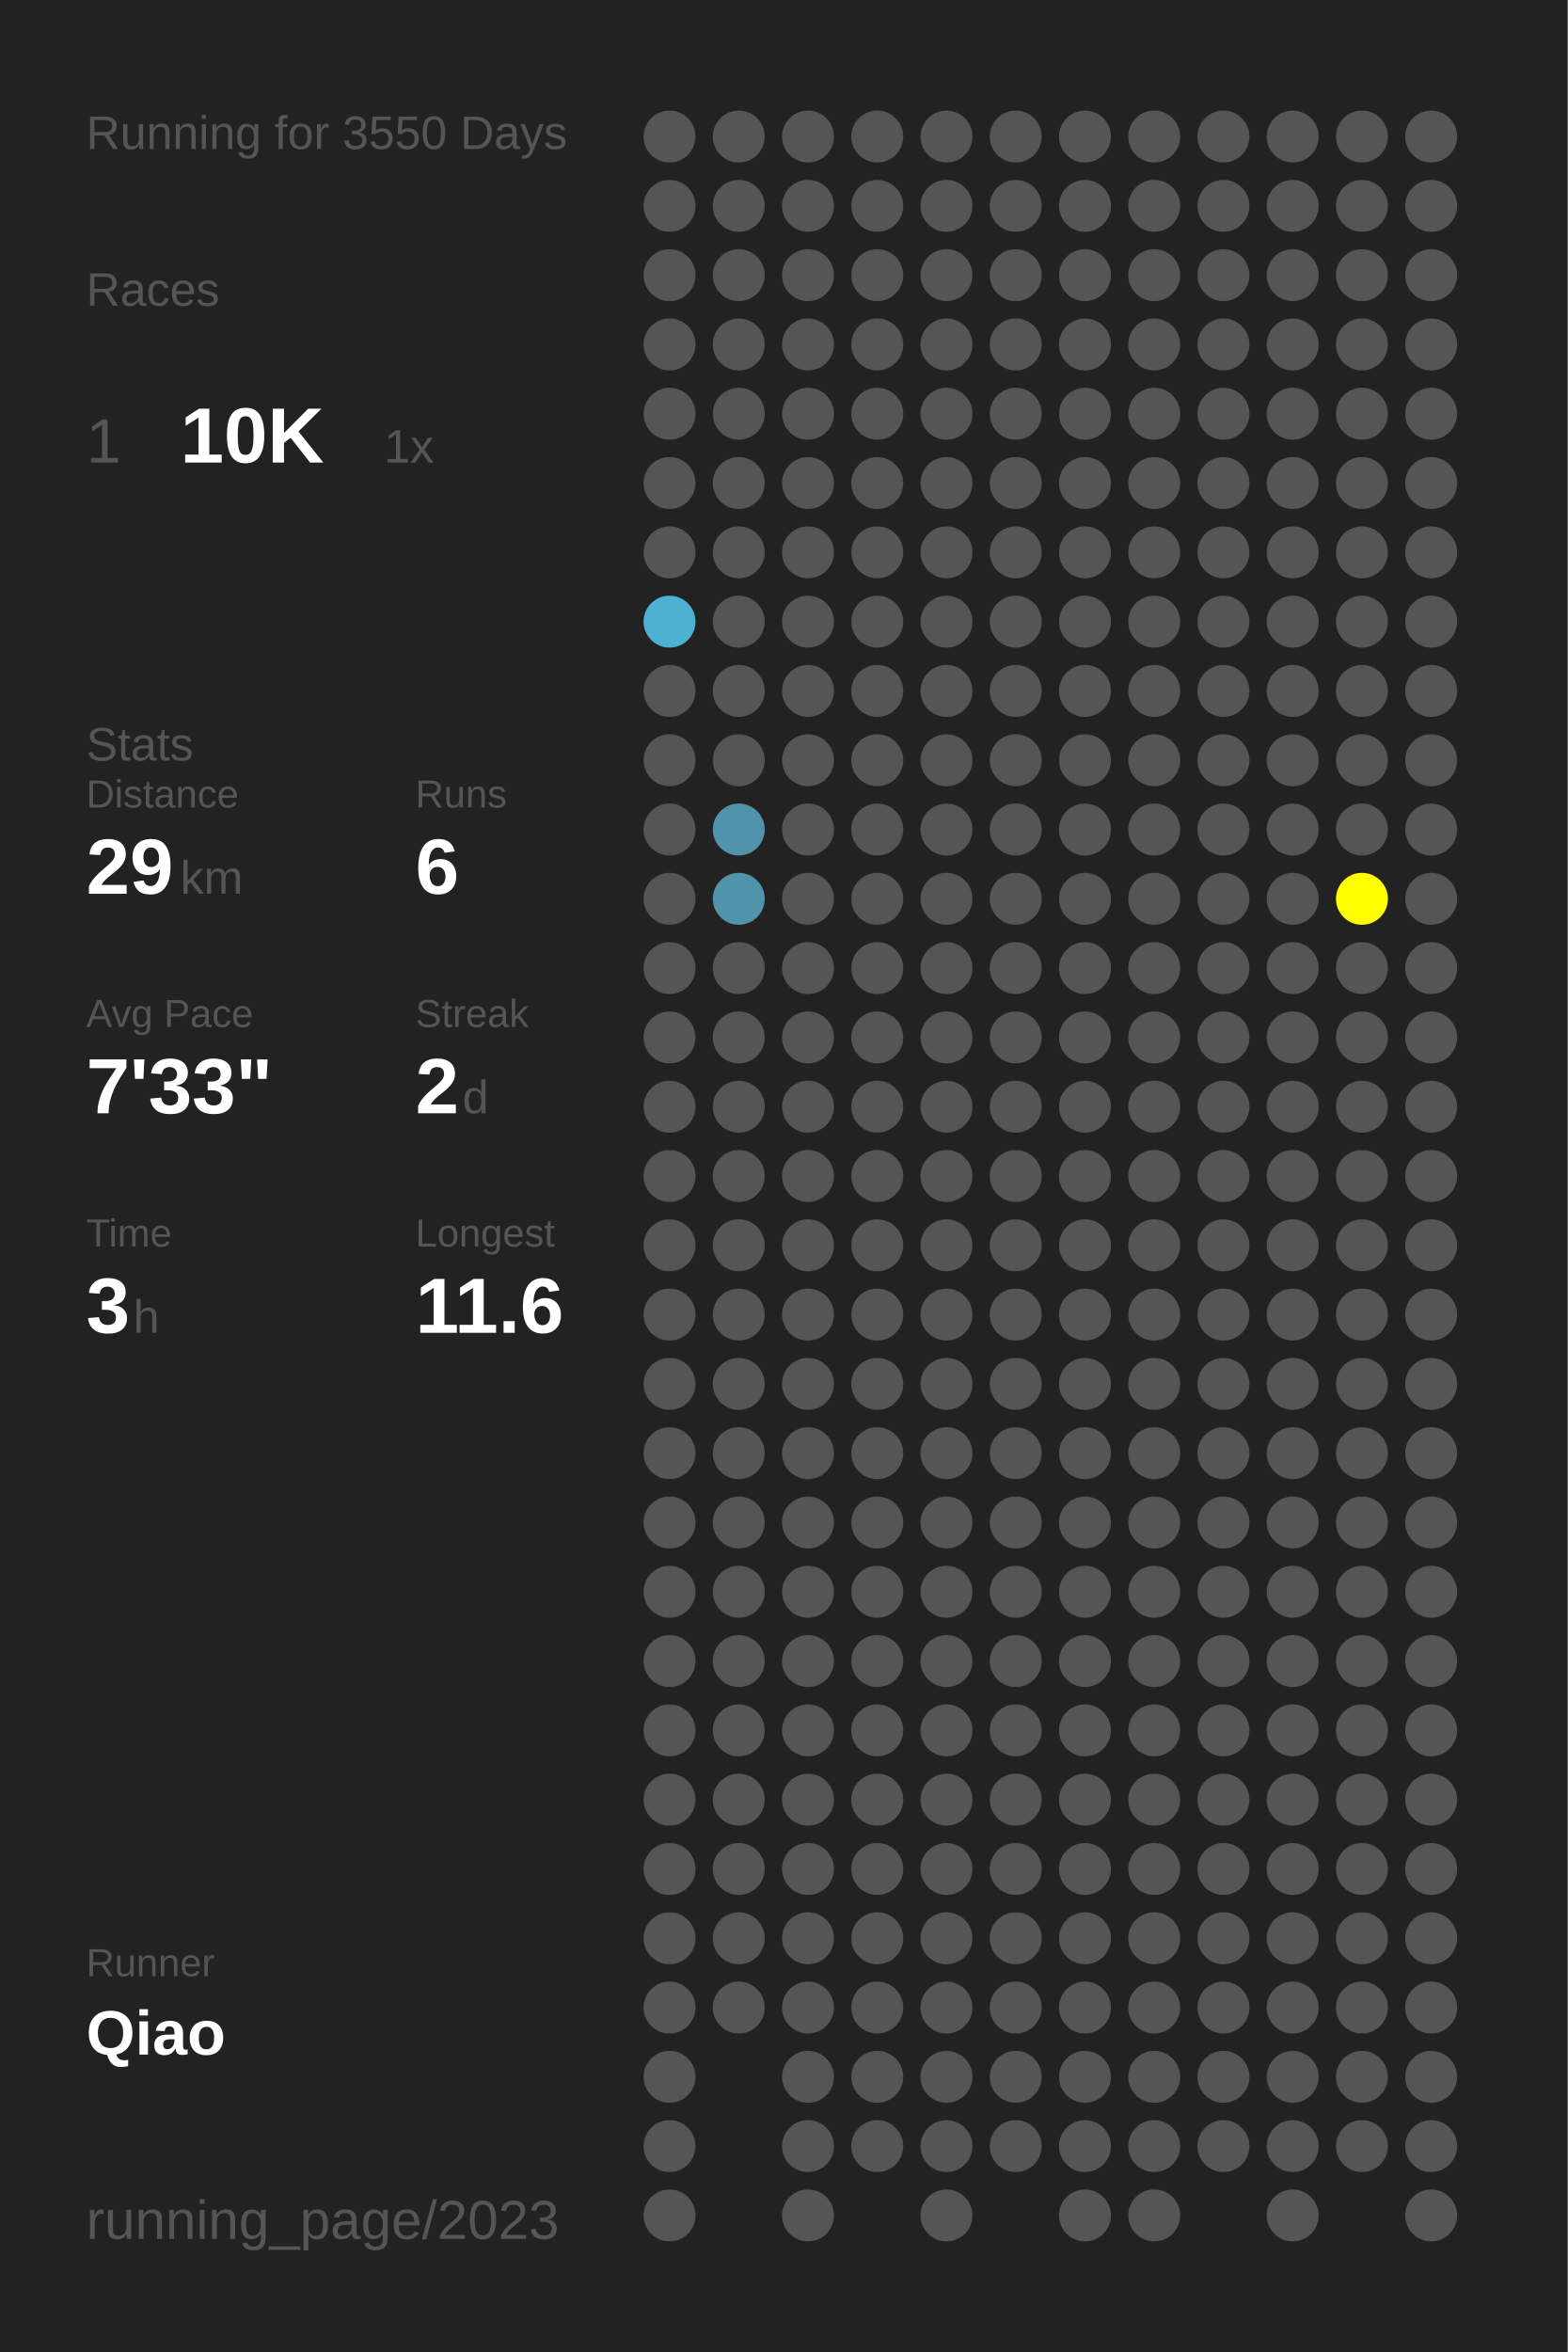
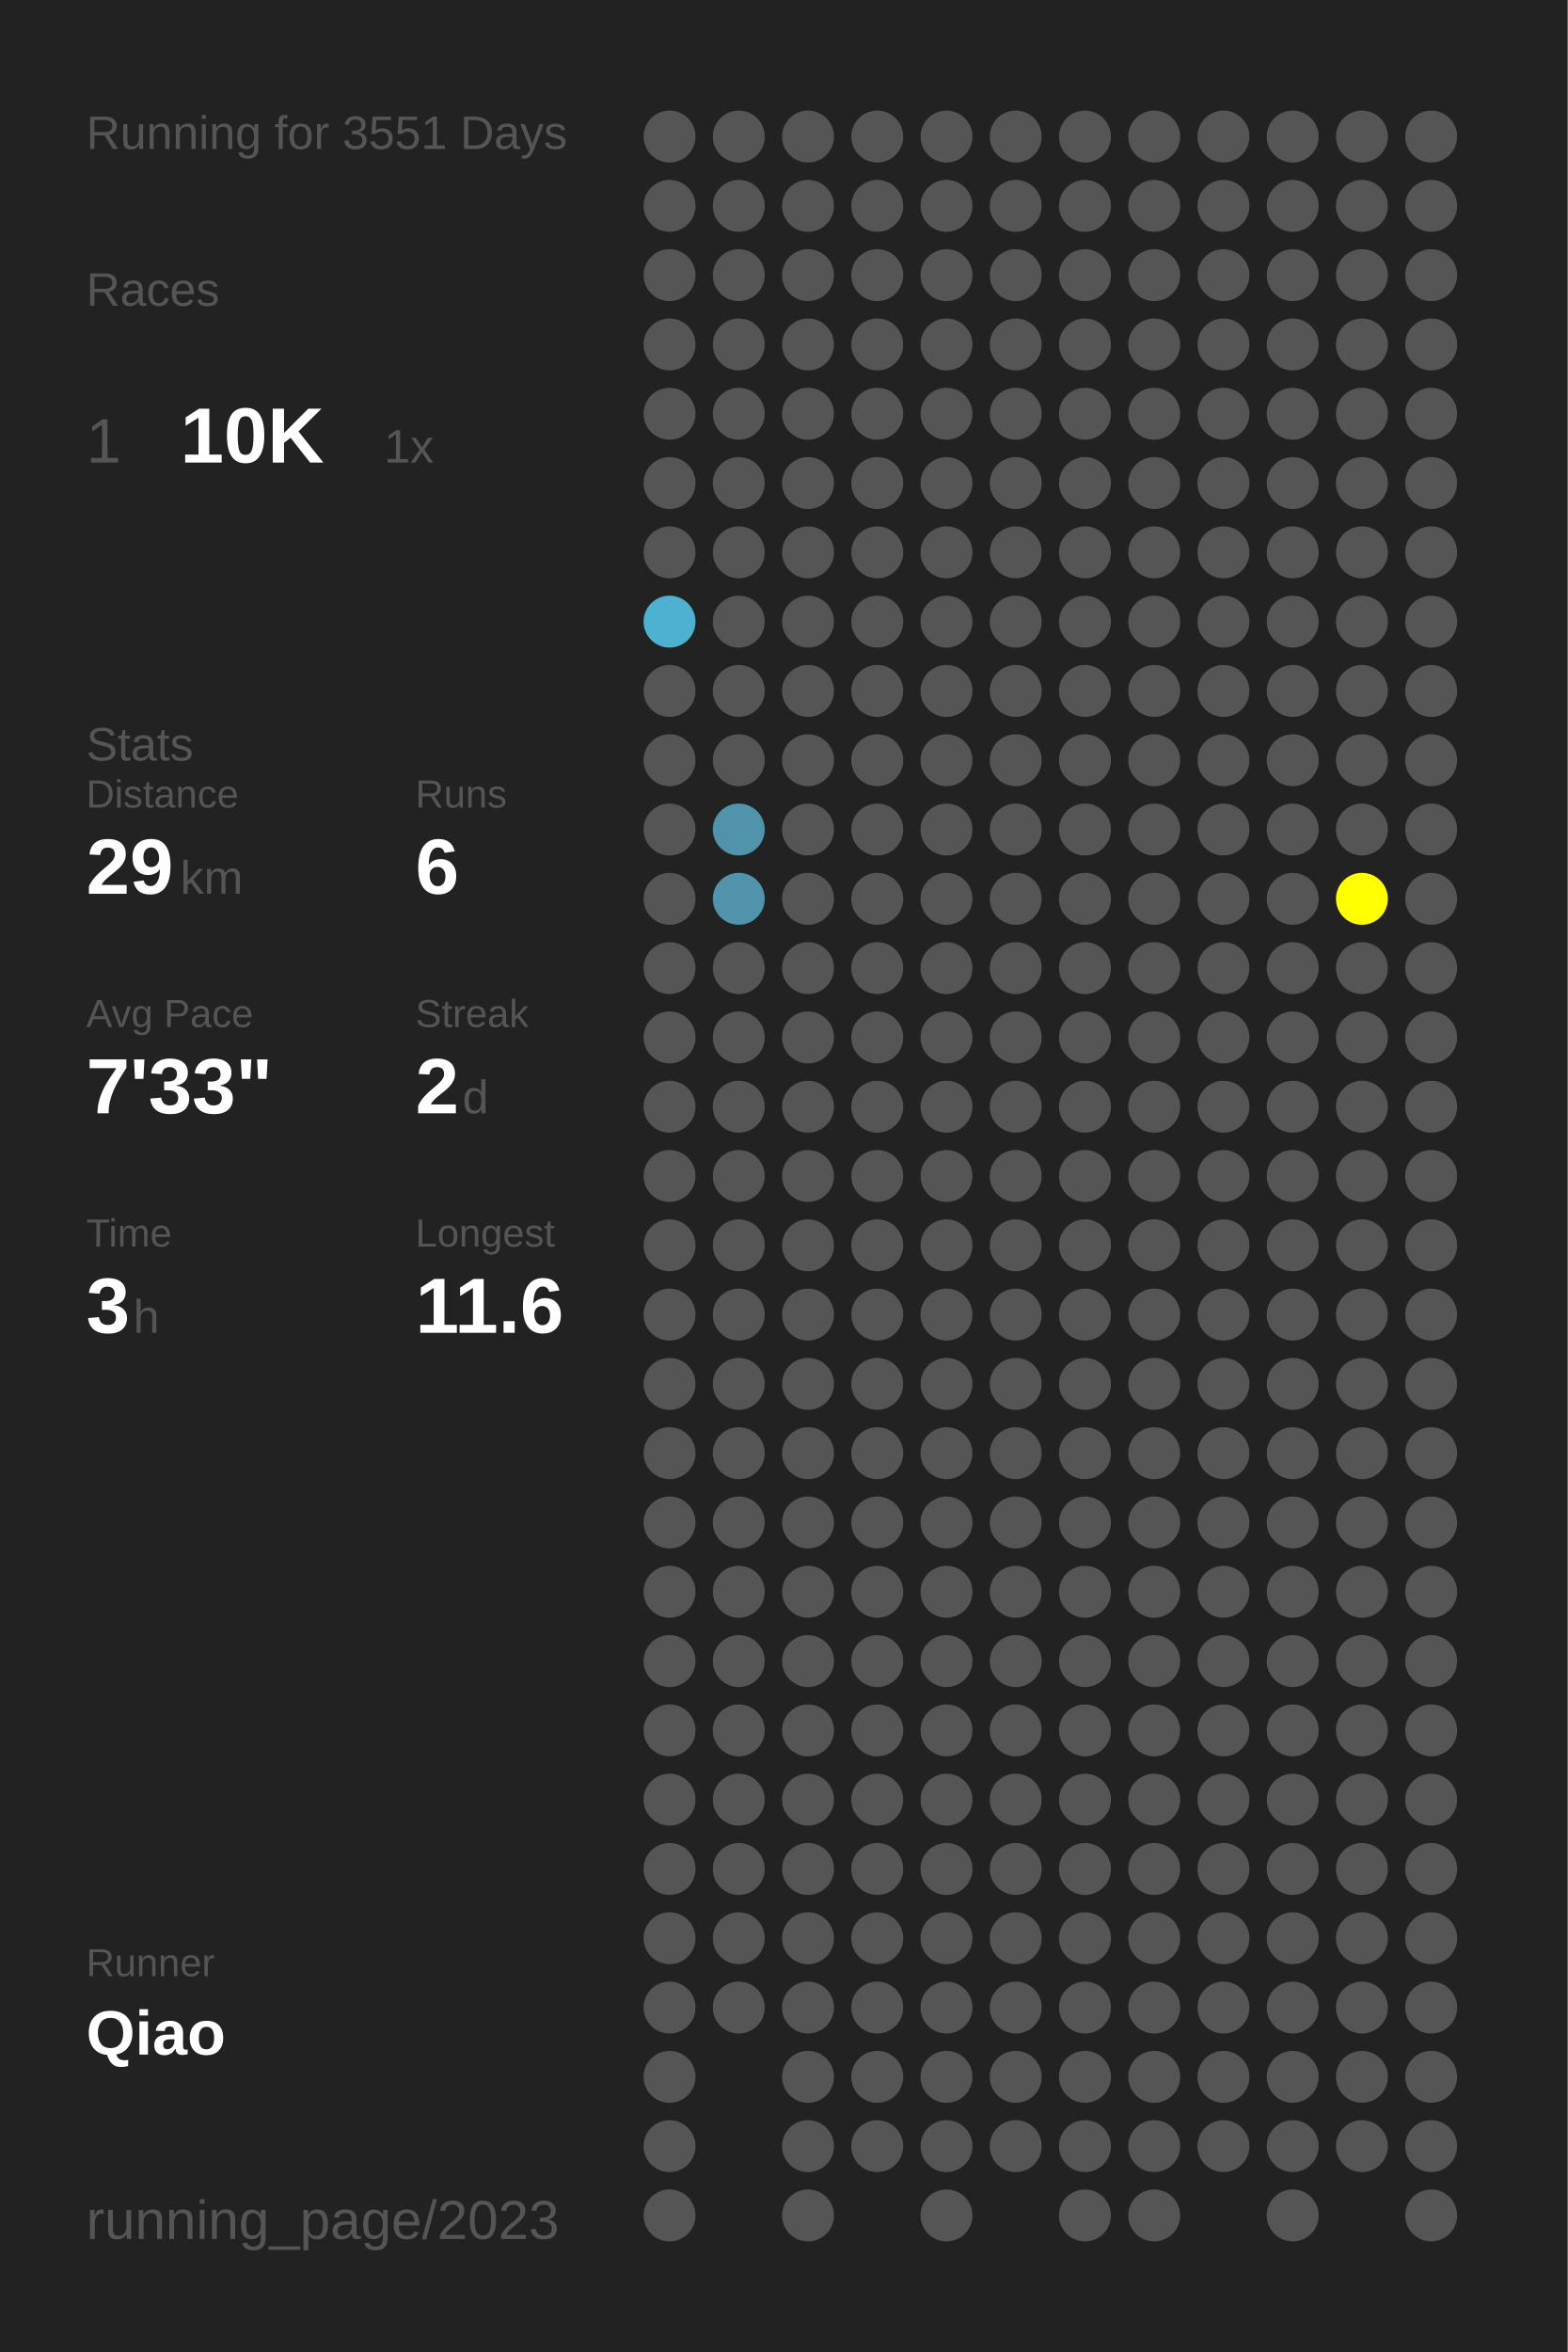
<svg xmlns="http://www.w3.org/2000/svg" baseProfile="full" height="300mm" version="1.1" viewBox="0,0,200,300" width="200mm">
  <defs />
  <rect fill="#222222" height="300" width="200" x="0" y="0" />
-   <text fill="#555555" style="font-size:6px; font-family:Arial;" x="11" y="19">Running for 3550 Days</text>
+   <text fill="#555555" style="font-size:6px; font-family:Arial;" x="11" y="19">Running for 3551 Days</text>
  <text fill="#555555" style="font-size:6px; font-family:Arial;" x="11" y="39">Races</text>
  <text fill="#555555" style="font-size:8px; font-family:Arial;" x="11" y="59">1</text>
  <text fill="#FFFFFF" style="font-size:10px; font-family:Arial; font-weight:bold;" x="23" y="59">10K</text>
  <text fill="#555555" style="font-size:6px; font-family:Arial;" x="49" y="59">1x</text>
  <text fill="#555555" style="font-size:6px; font-family:Arial;" x="11" y="97">Stats</text>
  <text fill="#555555" style="font-size:5px; font-family:Arial;" x="11" y="103">Distance</text>
  <text fill="#FFFFFF" style="font-size:10px; font-family:Arial; font-weight:bold;" x="11" y="114">29</text>
  <text fill="#555555" style="font-size:6px; font-family:Arial;" x="23" y="114">km</text>
  <text fill="#555555" style="font-size:5px; font-family:Arial;" x="53" y="103">Runs</text>
  <text fill="#FFFFFF" style="font-size:10px; font-family:Arial; font-weight:bold;" x="53" y="114">6</text>
  <text fill="#555555" style="font-size:5px; font-family:Arial;" x="11" y="131">Avg Pace</text>
  <text fill="#FFFFFF" style="font-size:10px; font-family:Arial; font-weight:bold;" x="11" y="142">7'33"</text>
  <text fill="#555555" style="font-size:5px; font-family:Arial;" x="53" y="131">Streak</text>
  <text fill="#FFFFFF" style="font-size:10px; font-family:Arial; font-weight:bold;" x="53" y="142">2</text>
  <text fill="#555555" style="font-size:6px; font-family:Arial;" x="59" y="142">d</text>
  <text fill="#555555" style="font-size:5px; font-family:Arial;" x="11" y="159">Time</text>
  <text fill="#FFFFFF" style="font-size:10px; font-family:Arial; font-weight:bold;" x="11" y="170">3</text>
  <text fill="#555555" style="font-size:6px; font-family:Arial;" x="17" y="170">h</text>
  <text fill="#555555" style="font-size:5px; font-family:Arial;" x="53" y="159">Longest</text>
  <text fill="#FFFFFF" style="font-size:10px; font-family:Arial; font-weight:bold;" x="53" y="170">11.6</text>
  <text fill="#555555" style="font-size:5px; font-family:Arial;" x="11" y="252.065">Runner</text>
  <text fill="#FFFFFF" style="font-size:8px; font-family:Arial; font-weight:bold;" x="11" y="262.065">Qiao</text>
  <text fill="#555555" style="font-size:7px; font-family:Arial;" x="11" y="285.581">running_page/2023</text>
  <circle cx="85.417" cy="17.419" fill="#555555" r="3.312" />
  <circle cx="85.417" cy="26.258" fill="#555555" r="3.312" />
  <circle cx="85.417" cy="35.097" fill="#555555" r="3.312" />
  <circle cx="85.417" cy="43.935" fill="#555555" r="3.312" />
  <circle cx="85.417" cy="52.774" fill="#555555" r="3.312" />
  <circle cx="85.417" cy="61.613" fill="#555555" r="3.312" />
  <circle cx="85.417" cy="70.452" fill="#555555" r="3.312" />
  <circle cx="85.417" cy="79.29" fill="#4fb1d2" r="3.312" />
  <circle cx="85.417" cy="88.129" fill="#555555" r="3.312" />
  <circle cx="85.417" cy="96.968" fill="#555555" r="3.312" />
  <circle cx="85.417" cy="105.806" fill="#555555" r="3.312" />
  <circle cx="85.417" cy="114.645" fill="#555555" r="3.312" />
  <circle cx="85.417" cy="123.484" fill="#555555" r="3.312" />
  <circle cx="85.417" cy="132.323" fill="#555555" r="3.312" />
  <circle cx="85.417" cy="141.161" fill="#555555" r="3.312" />
  <circle cx="85.417" cy="150" fill="#555555" r="3.312" />
  <circle cx="85.417" cy="158.839" fill="#555555" r="3.312" />
  <circle cx="85.417" cy="167.677" fill="#555555" r="3.312" />
  <circle cx="85.417" cy="176.516" fill="#555555" r="3.312" />
  <circle cx="85.417" cy="185.355" fill="#555555" r="3.312" />
  <circle cx="85.417" cy="194.194" fill="#555555" r="3.312" />
  <circle cx="85.417" cy="203.032" fill="#555555" r="3.312" />
  <circle cx="85.417" cy="211.871" fill="#555555" r="3.312" />
  <circle cx="85.417" cy="220.71" fill="#555555" r="3.312" />
  <circle cx="85.417" cy="229.548" fill="#555555" r="3.312" />
  <circle cx="85.417" cy="238.387" fill="#555555" r="3.312" />
  <circle cx="85.417" cy="247.226" fill="#555555" r="3.312" />
  <circle cx="85.417" cy="256.065" fill="#555555" r="3.312" />
  <circle cx="85.417" cy="264.903" fill="#555555" r="3.312" />
  <circle cx="85.417" cy="273.742" fill="#555555" r="3.312" />
  <circle cx="85.417" cy="282.581" fill="#555555" r="3.312" />
  <circle cx="94.25" cy="17.419" fill="#555555" r="3.312" />
  <circle cx="94.25" cy="26.258" fill="#555555" r="3.312" />
  <circle cx="94.25" cy="35.097" fill="#555555" r="3.312" />
  <circle cx="94.25" cy="43.935" fill="#555555" r="3.312" />
  <circle cx="94.25" cy="52.774" fill="#555555" r="3.312" />
  <circle cx="94.25" cy="61.613" fill="#555555" r="3.312" />
  <circle cx="94.25" cy="70.452" fill="#555555" r="3.312" />
  <circle cx="94.25" cy="79.29" fill="#555555" r="3.312" />
  <circle cx="94.25" cy="88.129" fill="#555555" r="3.312" />
  <circle cx="94.25" cy="96.968" fill="#555555" r="3.312" />
  <circle cx="94.25" cy="105.806" fill="#5093aa" r="3.312" />
  <circle cx="94.25" cy="114.645" fill="#5093aa" r="3.312" />
  <circle cx="94.25" cy="123.484" fill="#555555" r="3.312" />
  <circle cx="94.25" cy="132.323" fill="#555555" r="3.312" />
  <circle cx="94.25" cy="141.161" fill="#555555" r="3.312" />
  <circle cx="94.25" cy="150" fill="#555555" r="3.312" />
  <circle cx="94.25" cy="158.839" fill="#555555" r="3.312" />
  <circle cx="94.25" cy="167.677" fill="#555555" r="3.312" />
  <circle cx="94.25" cy="176.516" fill="#555555" r="3.312" />
  <circle cx="94.25" cy="185.355" fill="#555555" r="3.312" />
  <circle cx="94.25" cy="194.194" fill="#555555" r="3.312" />
  <circle cx="94.25" cy="203.032" fill="#555555" r="3.312" />
  <circle cx="94.25" cy="211.871" fill="#555555" r="3.312" />
  <circle cx="94.25" cy="220.71" fill="#555555" r="3.312" />
  <circle cx="94.25" cy="229.548" fill="#555555" r="3.312" />
  <circle cx="94.25" cy="238.387" fill="#555555" r="3.312" />
  <circle cx="94.25" cy="247.226" fill="#555555" r="3.312" />
  <circle cx="94.25" cy="256.065" fill="#555555" r="3.312" />
  <circle cx="103.083" cy="17.419" fill="#555555" r="3.312" />
  <circle cx="103.083" cy="26.258" fill="#555555" r="3.312" />
  <circle cx="103.083" cy="35.097" fill="#555555" r="3.312" />
  <circle cx="103.083" cy="43.935" fill="#555555" r="3.312" />
  <circle cx="103.083" cy="52.774" fill="#555555" r="3.312" />
  <circle cx="103.083" cy="61.613" fill="#555555" r="3.312" />
  <circle cx="103.083" cy="70.452" fill="#555555" r="3.312" />
  <circle cx="103.083" cy="79.29" fill="#555555" r="3.312" />
  <circle cx="103.083" cy="88.129" fill="#555555" r="3.312" />
  <circle cx="103.083" cy="96.968" fill="#555555" r="3.312" />
  <circle cx="103.083" cy="105.806" fill="#555555" r="3.312" />
  <circle cx="103.083" cy="114.645" fill="#555555" r="3.312" />
  <circle cx="103.083" cy="123.484" fill="#555555" r="3.312" />
  <circle cx="103.083" cy="132.323" fill="#555555" r="3.312" />
  <circle cx="103.083" cy="141.161" fill="#555555" r="3.312" />
  <circle cx="103.083" cy="150" fill="#555555" r="3.312" />
  <circle cx="103.083" cy="158.839" fill="#555555" r="3.312" />
  <circle cx="103.083" cy="167.677" fill="#555555" r="3.312" />
  <circle cx="103.083" cy="176.516" fill="#555555" r="3.312" />
  <circle cx="103.083" cy="185.355" fill="#555555" r="3.312" />
  <circle cx="103.083" cy="194.194" fill="#555555" r="3.312" />
  <circle cx="103.083" cy="203.032" fill="#555555" r="3.312" />
  <circle cx="103.083" cy="211.871" fill="#555555" r="3.312" />
  <circle cx="103.083" cy="220.71" fill="#555555" r="3.312" />
  <circle cx="103.083" cy="229.548" fill="#555555" r="3.312" />
  <circle cx="103.083" cy="238.387" fill="#555555" r="3.312" />
  <circle cx="103.083" cy="247.226" fill="#555555" r="3.312" />
  <circle cx="103.083" cy="256.065" fill="#555555" r="3.312" />
  <circle cx="103.083" cy="264.903" fill="#555555" r="3.312" />
  <circle cx="103.083" cy="273.742" fill="#555555" r="3.312" />
  <circle cx="103.083" cy="282.581" fill="#555555" r="3.312" />
  <circle cx="111.917" cy="17.419" fill="#555555" r="3.312" />
  <circle cx="111.917" cy="26.258" fill="#555555" r="3.312" />
  <circle cx="111.917" cy="35.097" fill="#555555" r="3.312" />
  <circle cx="111.917" cy="43.935" fill="#555555" r="3.312" />
  <circle cx="111.917" cy="52.774" fill="#555555" r="3.312" />
  <circle cx="111.917" cy="61.613" fill="#555555" r="3.312" />
  <circle cx="111.917" cy="70.452" fill="#555555" r="3.312" />
  <circle cx="111.917" cy="79.29" fill="#555555" r="3.312" />
  <circle cx="111.917" cy="88.129" fill="#555555" r="3.312" />
  <circle cx="111.917" cy="96.968" fill="#555555" r="3.312" />
  <circle cx="111.917" cy="105.806" fill="#555555" r="3.312" />
  <circle cx="111.917" cy="114.645" fill="#555555" r="3.312" />
  <circle cx="111.917" cy="123.484" fill="#555555" r="3.312" />
  <circle cx="111.917" cy="132.323" fill="#555555" r="3.312" />
  <circle cx="111.917" cy="141.161" fill="#555555" r="3.312" />
  <circle cx="111.917" cy="150" fill="#555555" r="3.312" />
  <circle cx="111.917" cy="158.839" fill="#555555" r="3.312" />
  <circle cx="111.917" cy="167.677" fill="#555555" r="3.312" />
  <circle cx="111.917" cy="176.516" fill="#555555" r="3.312" />
  <circle cx="111.917" cy="185.355" fill="#555555" r="3.312" />
  <circle cx="111.917" cy="194.194" fill="#555555" r="3.312" />
  <circle cx="111.917" cy="203.032" fill="#555555" r="3.312" />
  <circle cx="111.917" cy="211.871" fill="#555555" r="3.312" />
  <circle cx="111.917" cy="220.71" fill="#555555" r="3.312" />
  <circle cx="111.917" cy="229.548" fill="#555555" r="3.312" />
  <circle cx="111.917" cy="238.387" fill="#555555" r="3.312" />
  <circle cx="111.917" cy="247.226" fill="#555555" r="3.312" />
  <circle cx="111.917" cy="256.065" fill="#555555" r="3.312" />
  <circle cx="111.917" cy="264.903" fill="#555555" r="3.312" />
  <circle cx="111.917" cy="273.742" fill="#555555" r="3.312" />
  <circle cx="120.75" cy="17.419" fill="#555555" r="3.312" />
  <circle cx="120.75" cy="26.258" fill="#555555" r="3.312" />
  <circle cx="120.75" cy="35.097" fill="#555555" r="3.312" />
  <circle cx="120.75" cy="43.935" fill="#555555" r="3.312" />
  <circle cx="120.75" cy="52.774" fill="#555555" r="3.312" />
  <circle cx="120.75" cy="61.613" fill="#555555" r="3.312" />
  <circle cx="120.75" cy="70.452" fill="#555555" r="3.312" />
  <circle cx="120.75" cy="79.29" fill="#555555" r="3.312" />
  <circle cx="120.75" cy="88.129" fill="#555555" r="3.312" />
  <circle cx="120.75" cy="96.968" fill="#555555" r="3.312" />
  <circle cx="120.75" cy="105.806" fill="#555555" r="3.312" />
  <circle cx="120.75" cy="114.645" fill="#555555" r="3.312" />
  <circle cx="120.75" cy="123.484" fill="#555555" r="3.312" />
  <circle cx="120.75" cy="132.323" fill="#555555" r="3.312" />
  <circle cx="120.75" cy="141.161" fill="#555555" r="3.312" />
  <circle cx="120.75" cy="150" fill="#555555" r="3.312" />
  <circle cx="120.75" cy="158.839" fill="#555555" r="3.312" />
  <circle cx="120.75" cy="167.677" fill="#555555" r="3.312" />
  <circle cx="120.75" cy="176.516" fill="#555555" r="3.312" />
  <circle cx="120.75" cy="185.355" fill="#555555" r="3.312" />
  <circle cx="120.75" cy="194.194" fill="#555555" r="3.312" />
  <circle cx="120.75" cy="203.032" fill="#555555" r="3.312" />
  <circle cx="120.75" cy="211.871" fill="#555555" r="3.312" />
  <circle cx="120.75" cy="220.71" fill="#555555" r="3.312" />
  <circle cx="120.75" cy="229.548" fill="#555555" r="3.312" />
  <circle cx="120.75" cy="238.387" fill="#555555" r="3.312" />
  <circle cx="120.75" cy="247.226" fill="#555555" r="3.312" />
  <circle cx="120.75" cy="256.065" fill="#555555" r="3.312" />
  <circle cx="120.75" cy="264.903" fill="#555555" r="3.312" />
  <circle cx="120.75" cy="273.742" fill="#555555" r="3.312" />
  <circle cx="120.75" cy="282.581" fill="#555555" r="3.312" />
  <circle cx="129.583" cy="17.419" fill="#555555" r="3.312" />
  <circle cx="129.583" cy="26.258" fill="#555555" r="3.312" />
  <circle cx="129.583" cy="35.097" fill="#555555" r="3.312" />
  <circle cx="129.583" cy="43.935" fill="#555555" r="3.312" />
  <circle cx="129.583" cy="52.774" fill="#555555" r="3.312" />
  <circle cx="129.583" cy="61.613" fill="#555555" r="3.312" />
  <circle cx="129.583" cy="70.452" fill="#555555" r="3.312" />
  <circle cx="129.583" cy="79.29" fill="#555555" r="3.312" />
  <circle cx="129.583" cy="88.129" fill="#555555" r="3.312" />
  <circle cx="129.583" cy="96.968" fill="#555555" r="3.312" />
  <circle cx="129.583" cy="105.806" fill="#555555" r="3.312" />
  <circle cx="129.583" cy="114.645" fill="#555555" r="3.312" />
  <circle cx="129.583" cy="123.484" fill="#555555" r="3.312" />
  <circle cx="129.583" cy="132.323" fill="#555555" r="3.312" />
  <circle cx="129.583" cy="141.161" fill="#555555" r="3.312" />
  <circle cx="129.583" cy="150" fill="#555555" r="3.312" />
  <circle cx="129.583" cy="158.839" fill="#555555" r="3.312" />
  <circle cx="129.583" cy="167.677" fill="#555555" r="3.312" />
  <circle cx="129.583" cy="176.516" fill="#555555" r="3.312" />
  <circle cx="129.583" cy="185.355" fill="#555555" r="3.312" />
  <circle cx="129.583" cy="194.194" fill="#555555" r="3.312" />
  <circle cx="129.583" cy="203.032" fill="#555555" r="3.312" />
  <circle cx="129.583" cy="211.871" fill="#555555" r="3.312" />
  <circle cx="129.583" cy="220.71" fill="#555555" r="3.312" />
  <circle cx="129.583" cy="229.548" fill="#555555" r="3.312" />
  <circle cx="129.583" cy="238.387" fill="#555555" r="3.312" />
  <circle cx="129.583" cy="247.226" fill="#555555" r="3.312" />
  <circle cx="129.583" cy="256.065" fill="#555555" r="3.312" />
  <circle cx="129.583" cy="264.903" fill="#555555" r="3.312" />
  <circle cx="129.583" cy="273.742" fill="#555555" r="3.312" />
  <circle cx="138.417" cy="17.419" fill="#555555" r="3.312" />
  <circle cx="138.417" cy="26.258" fill="#555555" r="3.312" />
  <circle cx="138.417" cy="35.097" fill="#555555" r="3.312" />
  <circle cx="138.417" cy="43.935" fill="#555555" r="3.312" />
  <circle cx="138.417" cy="52.774" fill="#555555" r="3.312" />
  <circle cx="138.417" cy="61.613" fill="#555555" r="3.312" />
  <circle cx="138.417" cy="70.452" fill="#555555" r="3.312" />
  <circle cx="138.417" cy="79.29" fill="#555555" r="3.312" />
  <circle cx="138.417" cy="88.129" fill="#555555" r="3.312" />
  <circle cx="138.417" cy="96.968" fill="#555555" r="3.312" />
  <circle cx="138.417" cy="105.806" fill="#555555" r="3.312" />
  <circle cx="138.417" cy="114.645" fill="#555555" r="3.312" />
  <circle cx="138.417" cy="123.484" fill="#555555" r="3.312" />
  <circle cx="138.417" cy="132.323" fill="#555555" r="3.312" />
  <circle cx="138.417" cy="141.161" fill="#555555" r="3.312" />
  <circle cx="138.417" cy="150" fill="#555555" r="3.312" />
  <circle cx="138.417" cy="158.839" fill="#555555" r="3.312" />
  <circle cx="138.417" cy="167.677" fill="#555555" r="3.312" />
  <circle cx="138.417" cy="176.516" fill="#555555" r="3.312" />
  <circle cx="138.417" cy="185.355" fill="#555555" r="3.312" />
  <circle cx="138.417" cy="194.194" fill="#555555" r="3.312" />
  <circle cx="138.417" cy="203.032" fill="#555555" r="3.312" />
  <circle cx="138.417" cy="211.871" fill="#555555" r="3.312" />
  <circle cx="138.417" cy="220.71" fill="#555555" r="3.312" />
  <circle cx="138.417" cy="229.548" fill="#555555" r="3.312" />
  <circle cx="138.417" cy="238.387" fill="#555555" r="3.312" />
  <circle cx="138.417" cy="247.226" fill="#555555" r="3.312" />
  <circle cx="138.417" cy="256.065" fill="#555555" r="3.312" />
  <circle cx="138.417" cy="264.903" fill="#555555" r="3.312" />
  <circle cx="138.417" cy="273.742" fill="#555555" r="3.312" />
  <circle cx="138.417" cy="282.581" fill="#555555" r="3.312" />
  <circle cx="147.25" cy="17.419" fill="#555555" r="3.312" />
  <circle cx="147.25" cy="26.258" fill="#555555" r="3.312" />
  <circle cx="147.25" cy="35.097" fill="#555555" r="3.312" />
  <circle cx="147.25" cy="43.935" fill="#555555" r="3.312" />
  <circle cx="147.25" cy="52.774" fill="#555555" r="3.312" />
  <circle cx="147.25" cy="61.613" fill="#555555" r="3.312" />
  <circle cx="147.25" cy="70.452" fill="#555555" r="3.312" />
  <circle cx="147.25" cy="79.29" fill="#555555" r="3.312" />
  <circle cx="147.25" cy="88.129" fill="#555555" r="3.312" />
  <circle cx="147.25" cy="96.968" fill="#555555" r="3.312" />
  <circle cx="147.25" cy="105.806" fill="#555555" r="3.312" />
  <circle cx="147.25" cy="114.645" fill="#555555" r="3.312" />
  <circle cx="147.25" cy="123.484" fill="#555555" r="3.312" />
  <circle cx="147.25" cy="132.323" fill="#555555" r="3.312" />
  <circle cx="147.25" cy="141.161" fill="#555555" r="3.312" />
  <circle cx="147.25" cy="150" fill="#555555" r="3.312" />
  <circle cx="147.25" cy="158.839" fill="#555555" r="3.312" />
  <circle cx="147.25" cy="167.677" fill="#555555" r="3.312" />
  <circle cx="147.25" cy="176.516" fill="#555555" r="3.312" />
  <circle cx="147.25" cy="185.355" fill="#555555" r="3.312" />
  <circle cx="147.25" cy="194.194" fill="#555555" r="3.312" />
  <circle cx="147.25" cy="203.032" fill="#555555" r="3.312" />
  <circle cx="147.25" cy="211.871" fill="#555555" r="3.312" />
  <circle cx="147.25" cy="220.71" fill="#555555" r="3.312" />
  <circle cx="147.25" cy="229.548" fill="#555555" r="3.312" />
  <circle cx="147.25" cy="238.387" fill="#555555" r="3.312" />
  <circle cx="147.25" cy="247.226" fill="#555555" r="3.312" />
  <circle cx="147.25" cy="256.065" fill="#555555" r="3.312" />
  <circle cx="147.25" cy="264.903" fill="#555555" r="3.312" />
  <circle cx="147.25" cy="273.742" fill="#555555" r="3.312" />
  <circle cx="147.25" cy="282.581" fill="#555555" r="3.312" />
  <circle cx="156.083" cy="17.419" fill="#555555" r="3.312" />
  <circle cx="156.083" cy="26.258" fill="#555555" r="3.312" />
  <circle cx="156.083" cy="35.097" fill="#555555" r="3.312" />
  <circle cx="156.083" cy="43.935" fill="#555555" r="3.312" />
  <circle cx="156.083" cy="52.774" fill="#555555" r="3.312" />
  <circle cx="156.083" cy="61.613" fill="#555555" r="3.312" />
  <circle cx="156.083" cy="70.452" fill="#555555" r="3.312" />
  <circle cx="156.083" cy="79.29" fill="#555555" r="3.312" />
  <circle cx="156.083" cy="88.129" fill="#555555" r="3.312" />
  <circle cx="156.083" cy="96.968" fill="#555555" r="3.312" />
  <circle cx="156.083" cy="105.806" fill="#555555" r="3.312" />
  <circle cx="156.083" cy="114.645" fill="#555555" r="3.312" />
  <circle cx="156.083" cy="123.484" fill="#555555" r="3.312" />
  <circle cx="156.083" cy="132.323" fill="#555555" r="3.312" />
  <circle cx="156.083" cy="141.161" fill="#555555" r="3.312" />
  <circle cx="156.083" cy="150" fill="#555555" r="3.312" />
  <circle cx="156.083" cy="158.839" fill="#555555" r="3.312" />
  <circle cx="156.083" cy="167.677" fill="#555555" r="3.312" />
  <circle cx="156.083" cy="176.516" fill="#555555" r="3.312" />
  <circle cx="156.083" cy="185.355" fill="#555555" r="3.312" />
  <circle cx="156.083" cy="194.194" fill="#555555" r="3.312" />
  <circle cx="156.083" cy="203.032" fill="#555555" r="3.312" />
  <circle cx="156.083" cy="211.871" fill="#555555" r="3.312" />
  <circle cx="156.083" cy="220.71" fill="#555555" r="3.312" />
  <circle cx="156.083" cy="229.548" fill="#555555" r="3.312" />
  <circle cx="156.083" cy="238.387" fill="#555555" r="3.312" />
  <circle cx="156.083" cy="247.226" fill="#555555" r="3.312" />
  <circle cx="156.083" cy="256.065" fill="#555555" r="3.312" />
  <circle cx="156.083" cy="264.903" fill="#555555" r="3.312" />
  <circle cx="156.083" cy="273.742" fill="#555555" r="3.312" />
  <circle cx="164.917" cy="17.419" fill="#555555" r="3.312" />
  <circle cx="164.917" cy="26.258" fill="#555555" r="3.312" />
  <circle cx="164.917" cy="35.097" fill="#555555" r="3.312" />
  <circle cx="164.917" cy="43.935" fill="#555555" r="3.312" />
  <circle cx="164.917" cy="52.774" fill="#555555" r="3.312" />
  <circle cx="164.917" cy="61.613" fill="#555555" r="3.312" />
  <circle cx="164.917" cy="70.452" fill="#555555" r="3.312" />
  <circle cx="164.917" cy="79.29" fill="#555555" r="3.312" />
  <circle cx="164.917" cy="88.129" fill="#555555" r="3.312" />
  <circle cx="164.917" cy="96.968" fill="#555555" r="3.312" />
  <circle cx="164.917" cy="105.806" fill="#555555" r="3.312" />
  <circle cx="164.917" cy="114.645" fill="#555555" r="3.312" />
  <circle cx="164.917" cy="123.484" fill="#555555" r="3.312" />
  <circle cx="164.917" cy="132.323" fill="#555555" r="3.312" />
  <circle cx="164.917" cy="141.161" fill="#555555" r="3.312" />
  <circle cx="164.917" cy="150" fill="#555555" r="3.312" />
  <circle cx="164.917" cy="158.839" fill="#555555" r="3.312" />
  <circle cx="164.917" cy="167.677" fill="#555555" r="3.312" />
  <circle cx="164.917" cy="176.516" fill="#555555" r="3.312" />
  <circle cx="164.917" cy="185.355" fill="#555555" r="3.312" />
  <circle cx="164.917" cy="194.194" fill="#555555" r="3.312" />
  <circle cx="164.917" cy="203.032" fill="#555555" r="3.312" />
  <circle cx="164.917" cy="211.871" fill="#555555" r="3.312" />
  <circle cx="164.917" cy="220.71" fill="#555555" r="3.312" />
  <circle cx="164.917" cy="229.548" fill="#555555" r="3.312" />
  <circle cx="164.917" cy="238.387" fill="#555555" r="3.312" />
  <circle cx="164.917" cy="247.226" fill="#555555" r="3.312" />
  <circle cx="164.917" cy="256.065" fill="#555555" r="3.312" />
  <circle cx="164.917" cy="264.903" fill="#555555" r="3.312" />
  <circle cx="164.917" cy="273.742" fill="#555555" r="3.312" />
  <circle cx="164.917" cy="282.581" fill="#555555" r="3.312" />
  <circle cx="173.75" cy="17.419" fill="#555555" r="3.312" />
  <circle cx="173.75" cy="26.258" fill="#555555" r="3.312" />
  <circle cx="173.75" cy="35.097" fill="#555555" r="3.312" />
  <circle cx="173.75" cy="43.935" fill="#555555" r="3.312" />
  <circle cx="173.75" cy="52.774" fill="#555555" r="3.312" />
  <circle cx="173.75" cy="61.613" fill="#555555" r="3.312" />
  <circle cx="173.75" cy="70.452" fill="#555555" r="3.312" />
  <circle cx="173.75" cy="79.29" fill="#555555" r="3.312" />
  <circle cx="173.75" cy="88.129" fill="#555555" r="3.312" />
  <circle cx="173.75" cy="96.968" fill="#555555" r="3.312" />
  <circle cx="173.75" cy="105.806" fill="#555555" r="3.312" />
  <circle cx="173.75" cy="114.645" fill="#FFFF00" r="3.312" />
  <circle cx="173.75" cy="123.484" fill="#555555" r="3.312" />
  <circle cx="173.75" cy="132.323" fill="#555555" r="3.312" />
  <circle cx="173.75" cy="141.161" fill="#555555" r="3.312" />
  <circle cx="173.75" cy="150" fill="#555555" r="3.312" />
  <circle cx="173.75" cy="158.839" fill="#555555" r="3.312" />
  <circle cx="173.75" cy="167.677" fill="#555555" r="3.312" />
  <circle cx="173.75" cy="176.516" fill="#555555" r="3.312" />
  <circle cx="173.75" cy="185.355" fill="#555555" r="3.312" />
  <circle cx="173.75" cy="194.194" fill="#555555" r="3.312" />
  <circle cx="173.75" cy="203.032" fill="#555555" r="3.312" />
  <circle cx="173.75" cy="211.871" fill="#555555" r="3.312" />
  <circle cx="173.75" cy="220.71" fill="#555555" r="3.312" />
  <circle cx="173.75" cy="229.548" fill="#555555" r="3.312" />
  <circle cx="173.75" cy="238.387" fill="#555555" r="3.312" />
  <circle cx="173.75" cy="247.226" fill="#555555" r="3.312" />
  <circle cx="173.75" cy="256.065" fill="#555555" r="3.312" />
  <circle cx="173.75" cy="264.903" fill="#555555" r="3.312" />
  <circle cx="173.75" cy="273.742" fill="#555555" r="3.312" />
  <circle cx="182.583" cy="17.419" fill="#555555" r="3.312" />
  <circle cx="182.583" cy="26.258" fill="#555555" r="3.312" />
  <circle cx="182.583" cy="35.097" fill="#555555" r="3.312" />
  <circle cx="182.583" cy="43.935" fill="#555555" r="3.312" />
  <circle cx="182.583" cy="52.774" fill="#555555" r="3.312" />
  <circle cx="182.583" cy="61.613" fill="#555555" r="3.312" />
  <circle cx="182.583" cy="70.452" fill="#555555" r="3.312" />
  <circle cx="182.583" cy="79.29" fill="#555555" r="3.312" />
  <circle cx="182.583" cy="88.129" fill="#555555" r="3.312" />
  <circle cx="182.583" cy="96.968" fill="#555555" r="3.312" />
  <circle cx="182.583" cy="105.806" fill="#555555" r="3.312" />
  <circle cx="182.583" cy="114.645" fill="#555555" r="3.312" />
  <circle cx="182.583" cy="123.484" fill="#555555" r="3.312" />
  <circle cx="182.583" cy="132.323" fill="#555555" r="3.312" />
  <circle cx="182.583" cy="141.161" fill="#555555" r="3.312" />
  <circle cx="182.583" cy="150" fill="#555555" r="3.312" />
  <circle cx="182.583" cy="158.839" fill="#555555" r="3.312" />
  <circle cx="182.583" cy="167.677" fill="#555555" r="3.312" />
  <circle cx="182.583" cy="176.516" fill="#555555" r="3.312" />
  <circle cx="182.583" cy="185.355" fill="#555555" r="3.312" />
  <circle cx="182.583" cy="194.194" fill="#555555" r="3.312" />
  <circle cx="182.583" cy="203.032" fill="#555555" r="3.312" />
  <circle cx="182.583" cy="211.871" fill="#555555" r="3.312" />
  <circle cx="182.583" cy="220.71" fill="#555555" r="3.312" />
  <circle cx="182.583" cy="229.548" fill="#555555" r="3.312" />
  <circle cx="182.583" cy="238.387" fill="#555555" r="3.312" />
  <circle cx="182.583" cy="247.226" fill="#555555" r="3.312" />
  <circle cx="182.583" cy="256.065" fill="#555555" r="3.312" />
  <circle cx="182.583" cy="264.903" fill="#555555" r="3.312" />
  <circle cx="182.583" cy="273.742" fill="#555555" r="3.312" />
  <circle cx="182.583" cy="282.581" fill="#555555" r="3.312" />
</svg>
